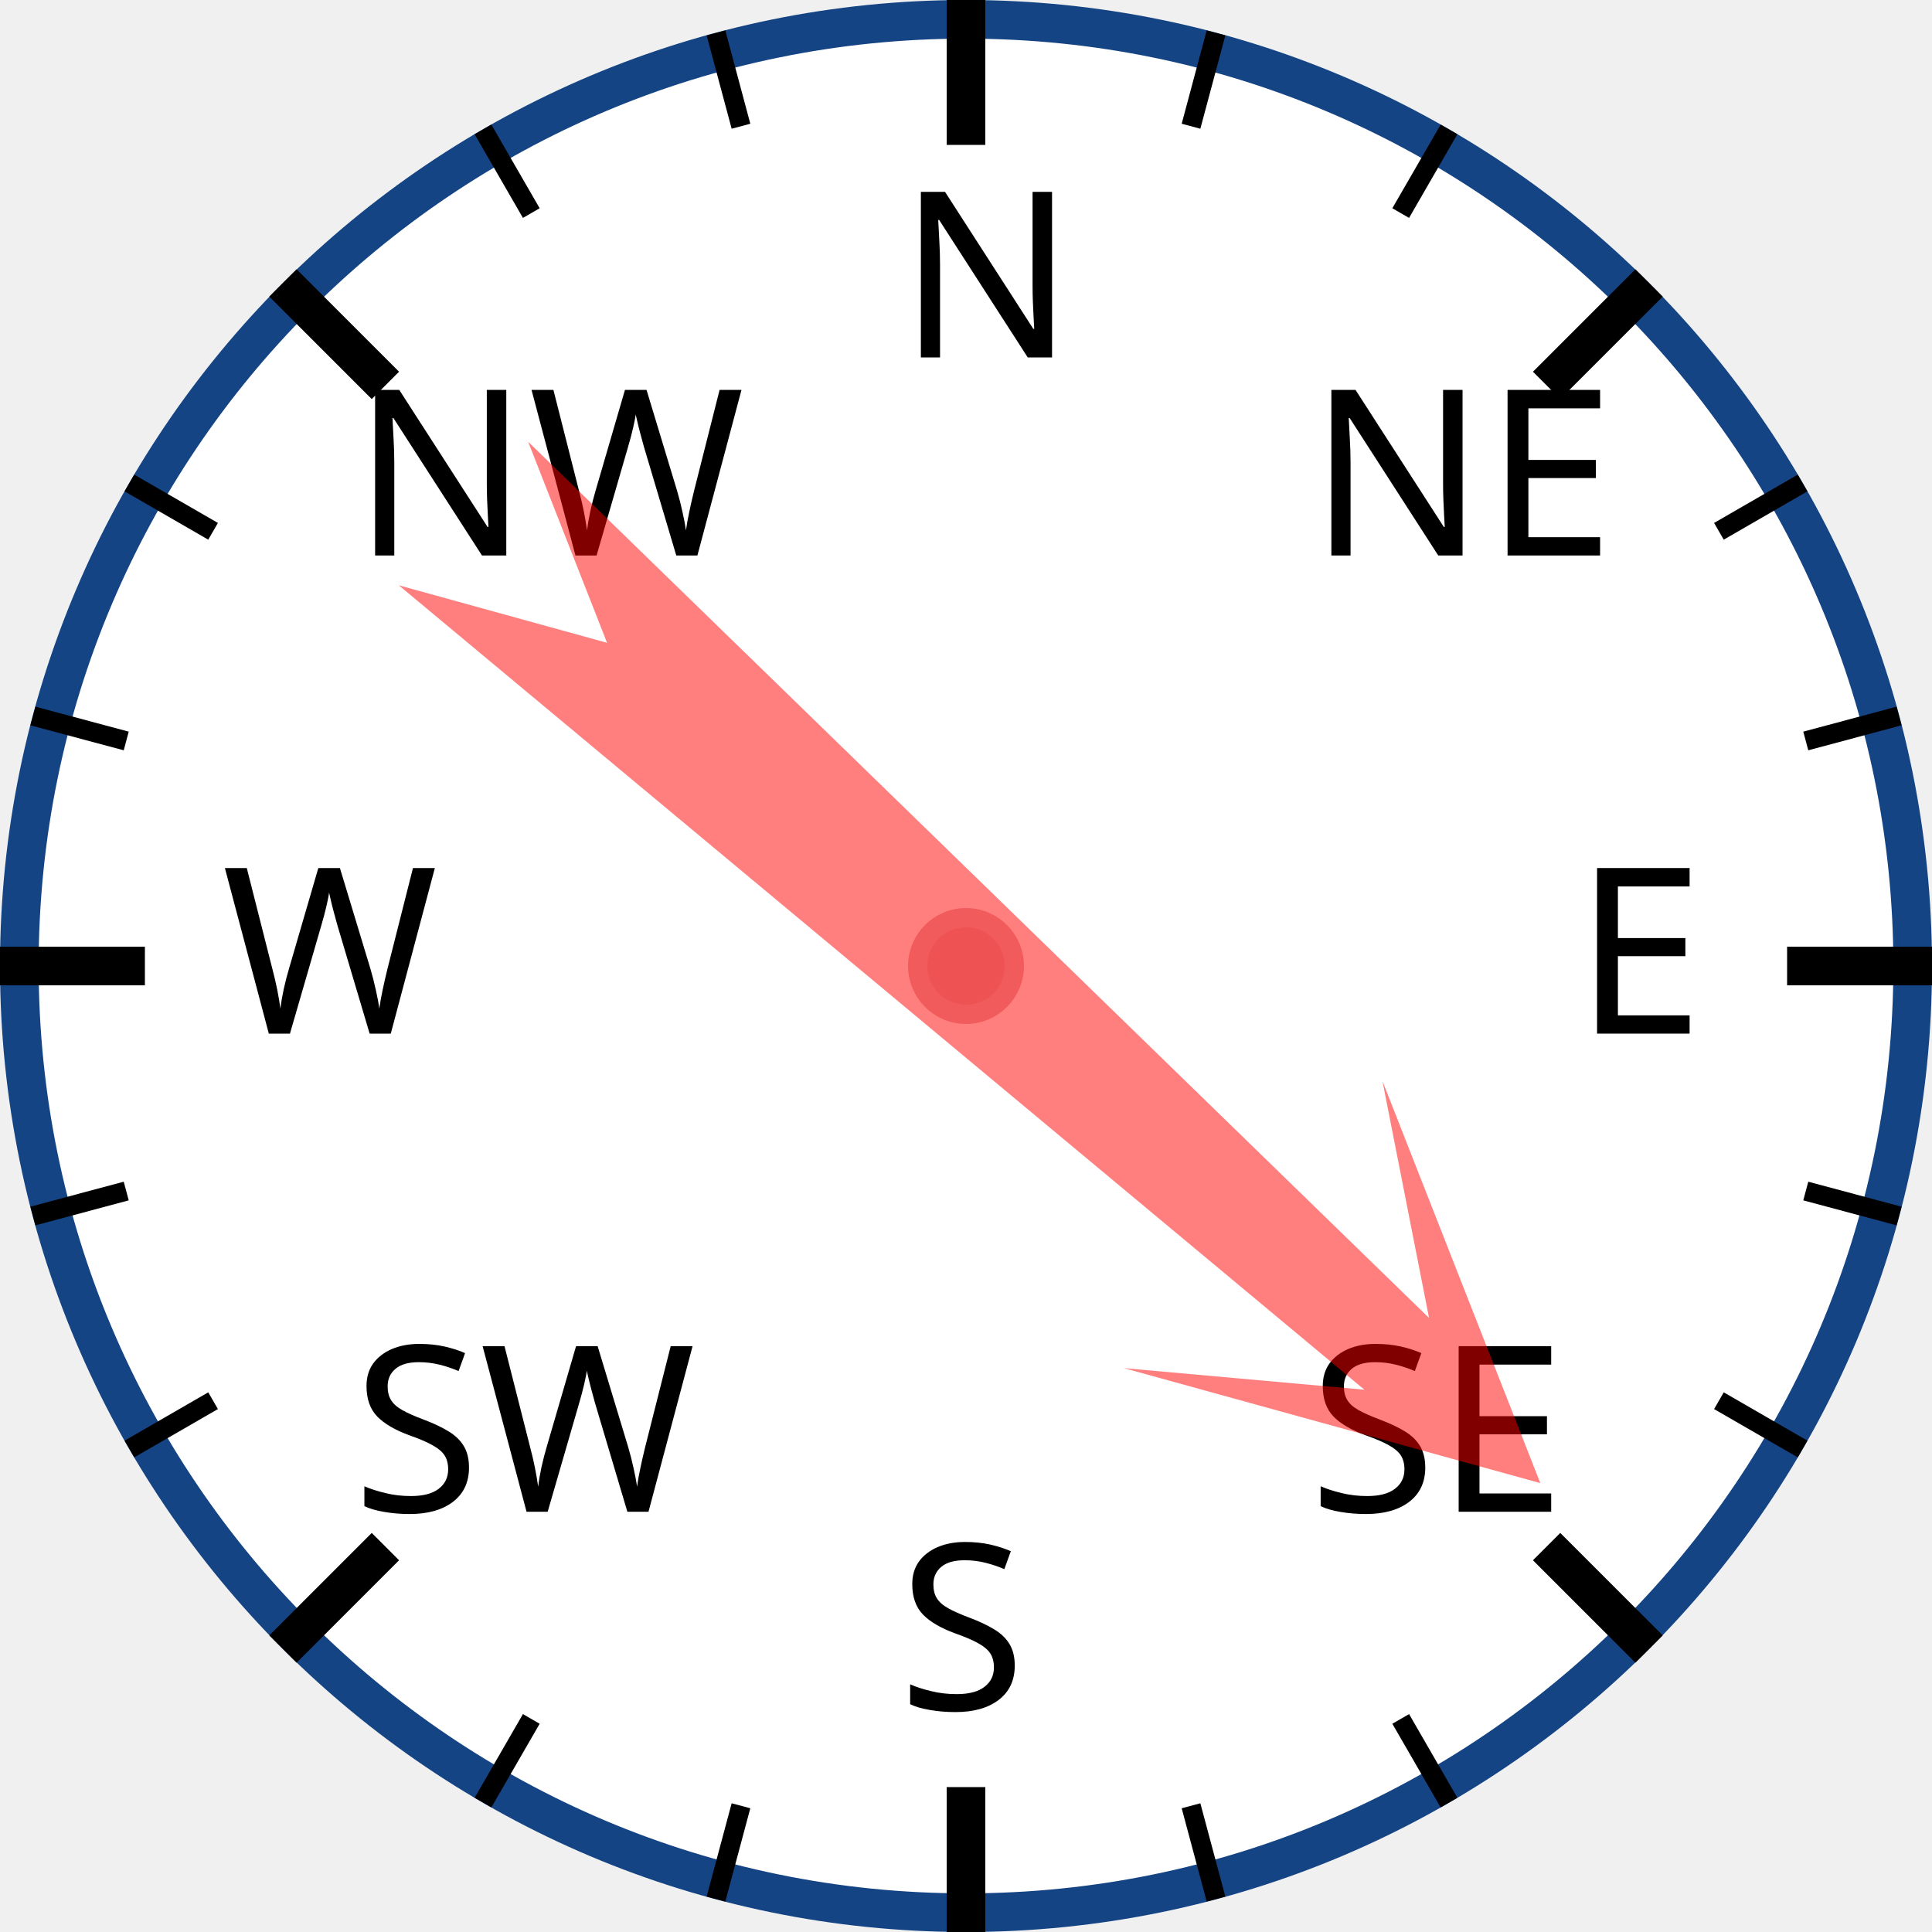
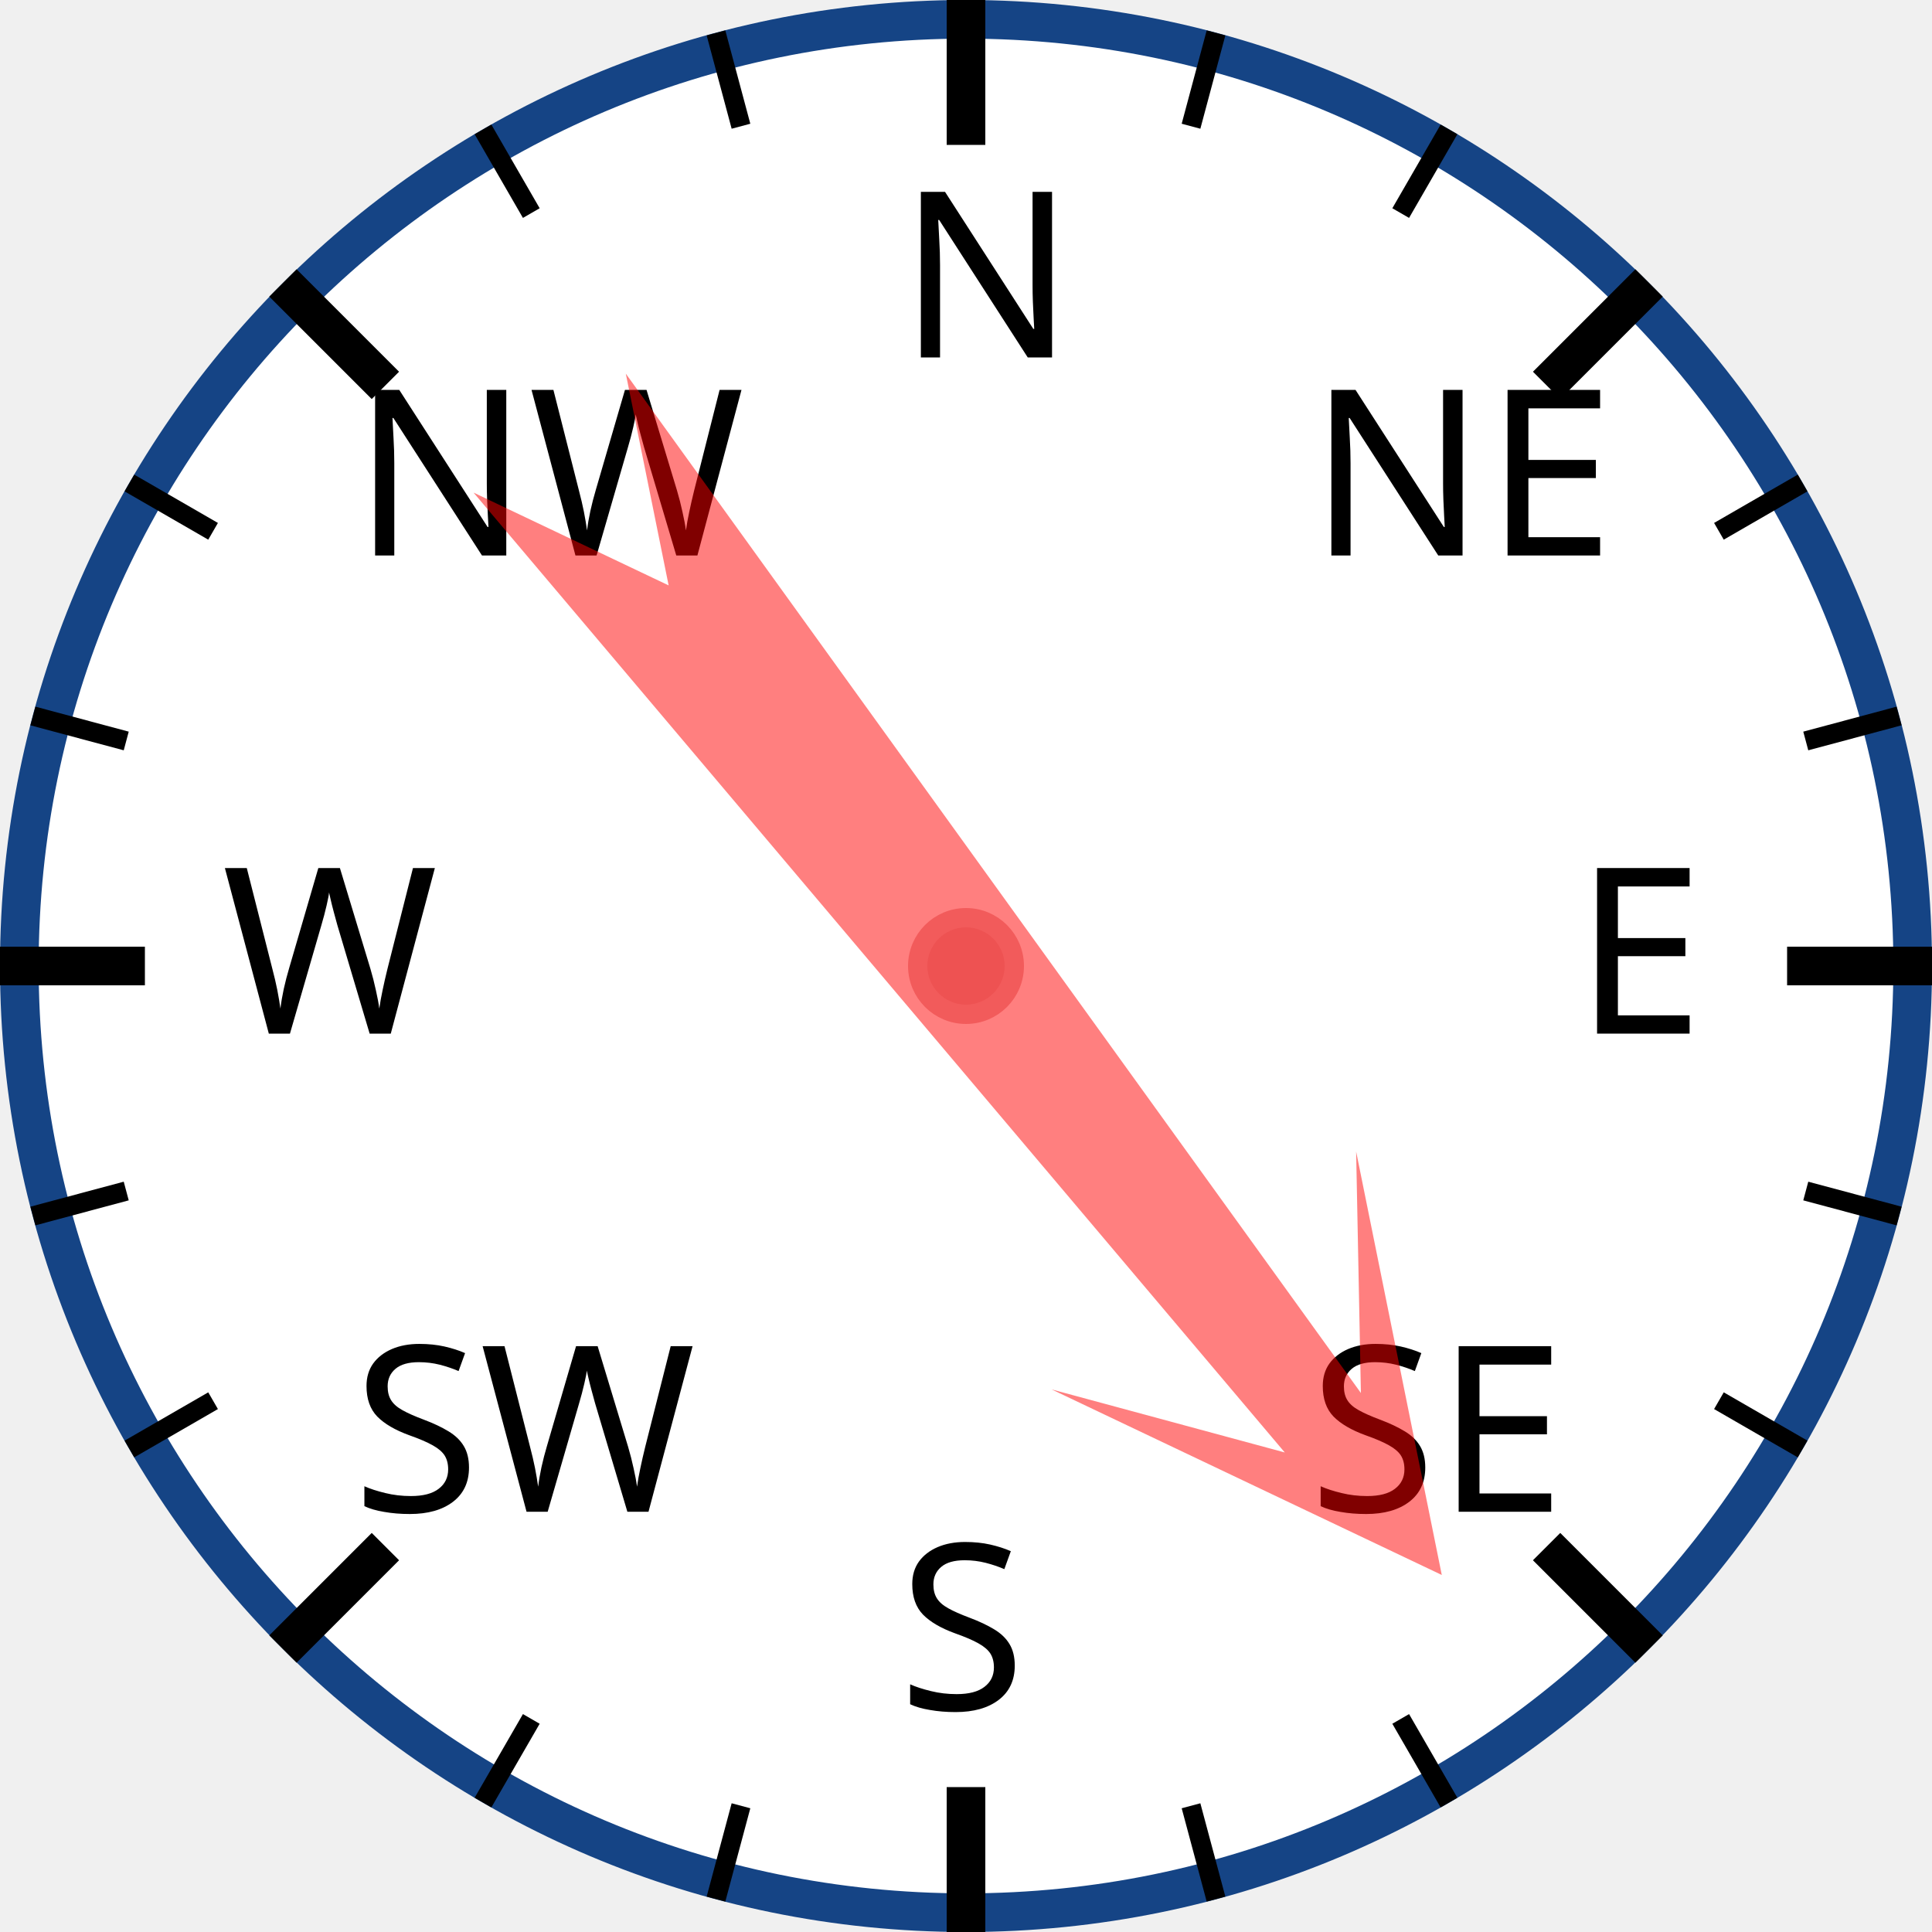
<svg xmlns="http://www.w3.org/2000/svg" width="120px" height="120px" viewBox="0 0 200 200">
  <circle cx="100" cy="100" r="98" style="fill: white; stroke: #154485; stroke-width: 4;" />
  <text x="93.0" y="37.0" style="font-family: sans-serif; font-size: 18pt;">N</text>
  <line x1="100.0" y1="0.0" x2="100.0" y2="15.0" style="stroke: black; stroke-width: 4;" />
  <line x1="74.118" y1="3.407" x2="76.706" y2="13.067" style="stroke: black; stroke-width: 2;" />
  <line x1="50" y1="13.397" x2="55" y2="22.058" style="stroke: black; stroke-width: 2;" />
  <text x="36.503" y="57.503" style="font-family: sans-serif; font-size: 18pt;">NW</text>
  <line x1="29.289" y1="29.289" x2="39.896" y2="39.896" style="stroke: black; stroke-width: 4;" />
  <line x1="13.397" y1="50" x2="22.058" y2="55" style="stroke: black; stroke-width: 2;" />
  <line x1="3.407" y1="74.118" x2="13.067" y2="76.706" style="stroke: black; stroke-width: 2;" />
  <text x="23.0" y="107.0" style="font-family: sans-serif; font-size: 18pt;">W</text>
  <line x1="0.0" y1="100.0" x2="15.0" y2="100.0" style="stroke: black; stroke-width: 4;" />
  <line x1="3.407" y1="125.882" x2="13.067" y2="123.294" style="stroke: black; stroke-width: 2;" />
  <line x1="13.397" y1="150" x2="22.058" y2="145" style="stroke: black; stroke-width: 2;" />
  <text x="36.503" y="156.497" style="font-family: sans-serif; font-size: 18pt;">SW</text>
  <line x1="29.289" y1="170.711" x2="39.896" y2="160.104" style="stroke: black; stroke-width: 4;" />
  <line x1="50" y1="186.603" x2="55" y2="177.942" style="stroke: black; stroke-width: 2;" />
  <line x1="74.118" y1="196.593" x2="76.706" y2="186.933" style="stroke: black; stroke-width: 2;" />
  <text x="93" y="177.0" style="font-family: sans-serif; font-size: 18pt;">S</text>
  <line x1="100" y1="200.0" x2="100" y2="185.0" style="stroke: black; stroke-width: 4;" />
  <line x1="125.882" y1="196.593" x2="123.294" y2="186.933" style="stroke: black; stroke-width: 2;" />
  <line x1="150.0" y1="186.603" x2="145.0" y2="177.942" style="stroke: black; stroke-width: 2;" />
  <text x="135.497" y="156.497" style="font-family: sans-serif; font-size: 18pt;">SE</text>
  <line x1="170.711" y1="170.711" x2="160.104" y2="160.104" style="stroke: black; stroke-width: 4;" />
  <line x1="186.603" y1="150" x2="177.942" y2="145" style="stroke: black; stroke-width: 2;" />
  <line x1="196.593" y1="125.882" x2="186.933" y2="123.294" style="stroke: black; stroke-width: 2;" />
  <text x="163.0" y="107" style="font-family: sans-serif; font-size: 18pt;">E</text>
  <line x1="200.0" y1="100" x2="185.0" y2="100" style="stroke: black; stroke-width: 4;" />
  <line x1="196.593" y1="74.118" x2="186.933" y2="76.706" style="stroke: black; stroke-width: 2;" />
  <line x1="186.603" y1="50" x2="177.942" y2="55" style="stroke: black; stroke-width: 2;" />
  <text x="135.497" y="57.503" style="font-family: sans-serif; font-size: 18pt;">NE</text>
  <line x1="170.711" y1="29.289" x2="160.104" y2="39.896" style="stroke: black; stroke-width: 4;" />
  <line x1="150" y1="13.397" x2="145" y2="22.058" style="stroke: black; stroke-width: 2;" />
  <line x1="125.882" y1="3.407" x2="123.294" y2="13.067" style="stroke: black; stroke-width: 2;" />
-   <polygon points="100 20 120 60 105 40 110 170 100 150 90 170 95 40 80 60" style="fill: red; fill-opacity: 0.5;" transform="rotate(132,100,100)" />
+   <polygon points="100 20 120 60 105 40 110 170 100 150 90 170 95 40 80 60" style="fill: red; fill-opacity: 0.5;" transform="rotate(142,100,100)" />
  <circle cx="100" cy="100" r="5" style="fill: #EE5252; stroke: #F25B5B; stroke-width: 2;" />
</svg>
